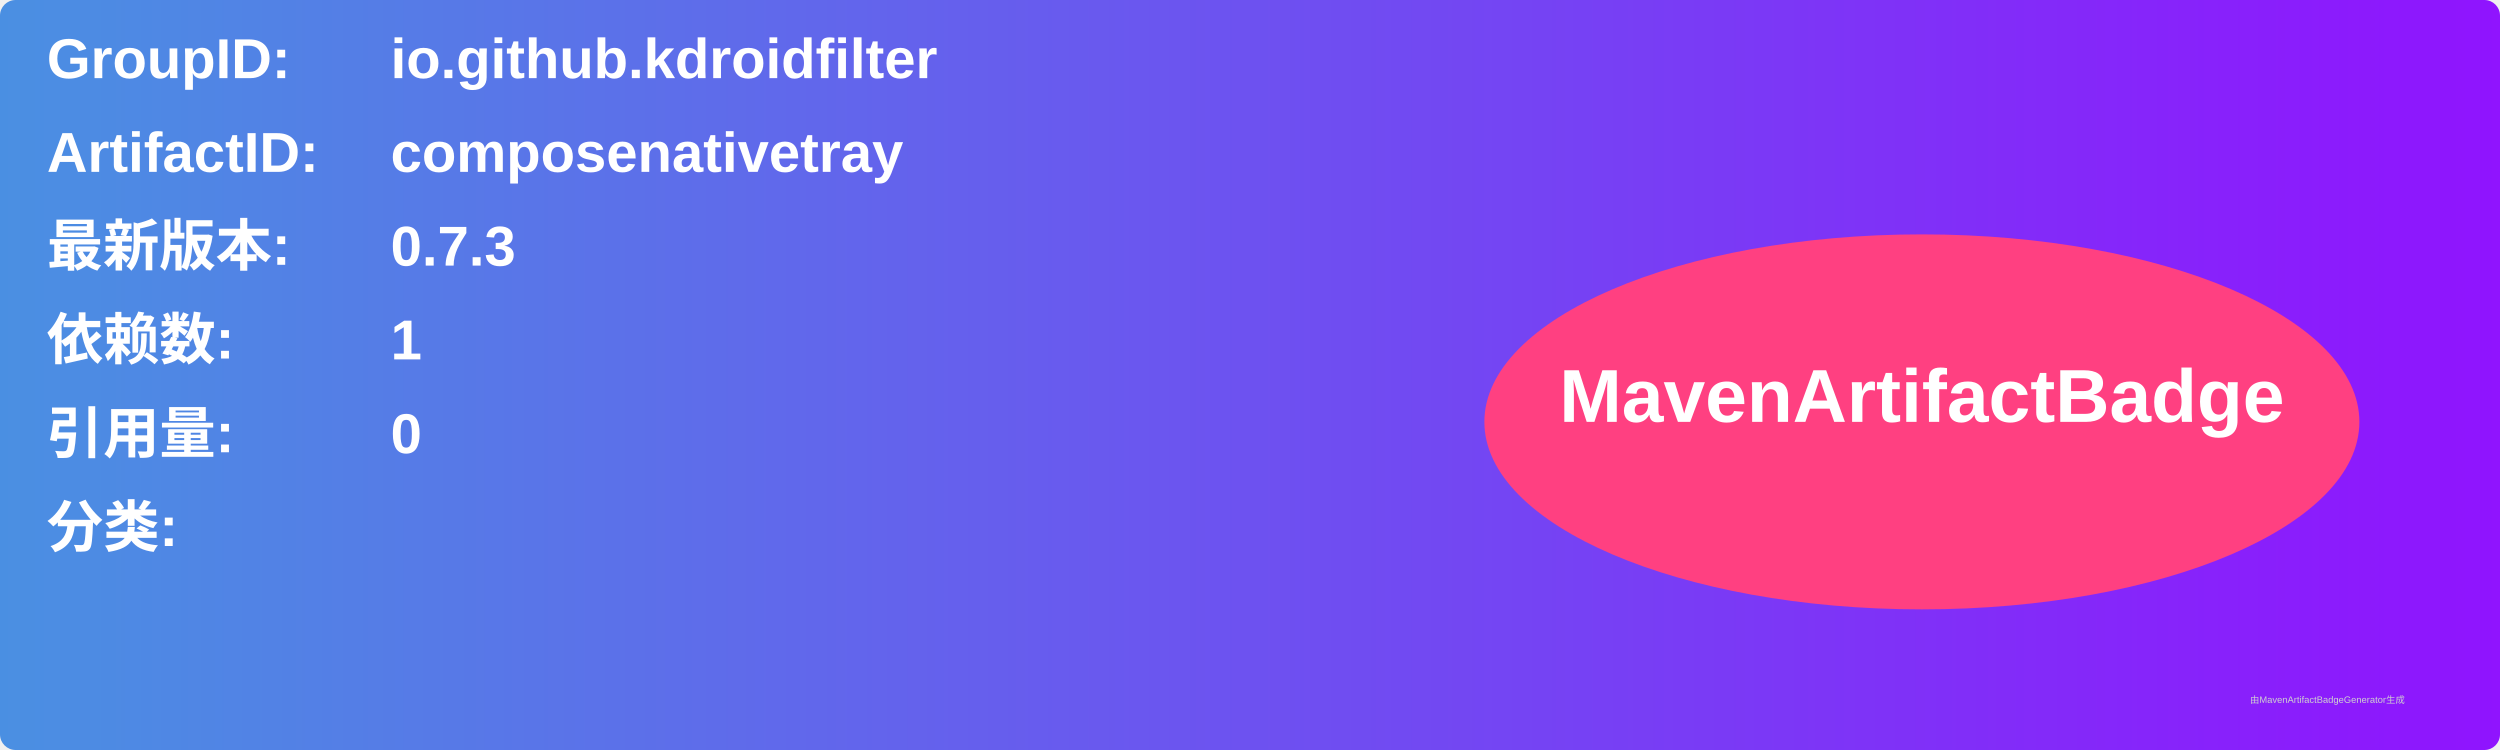
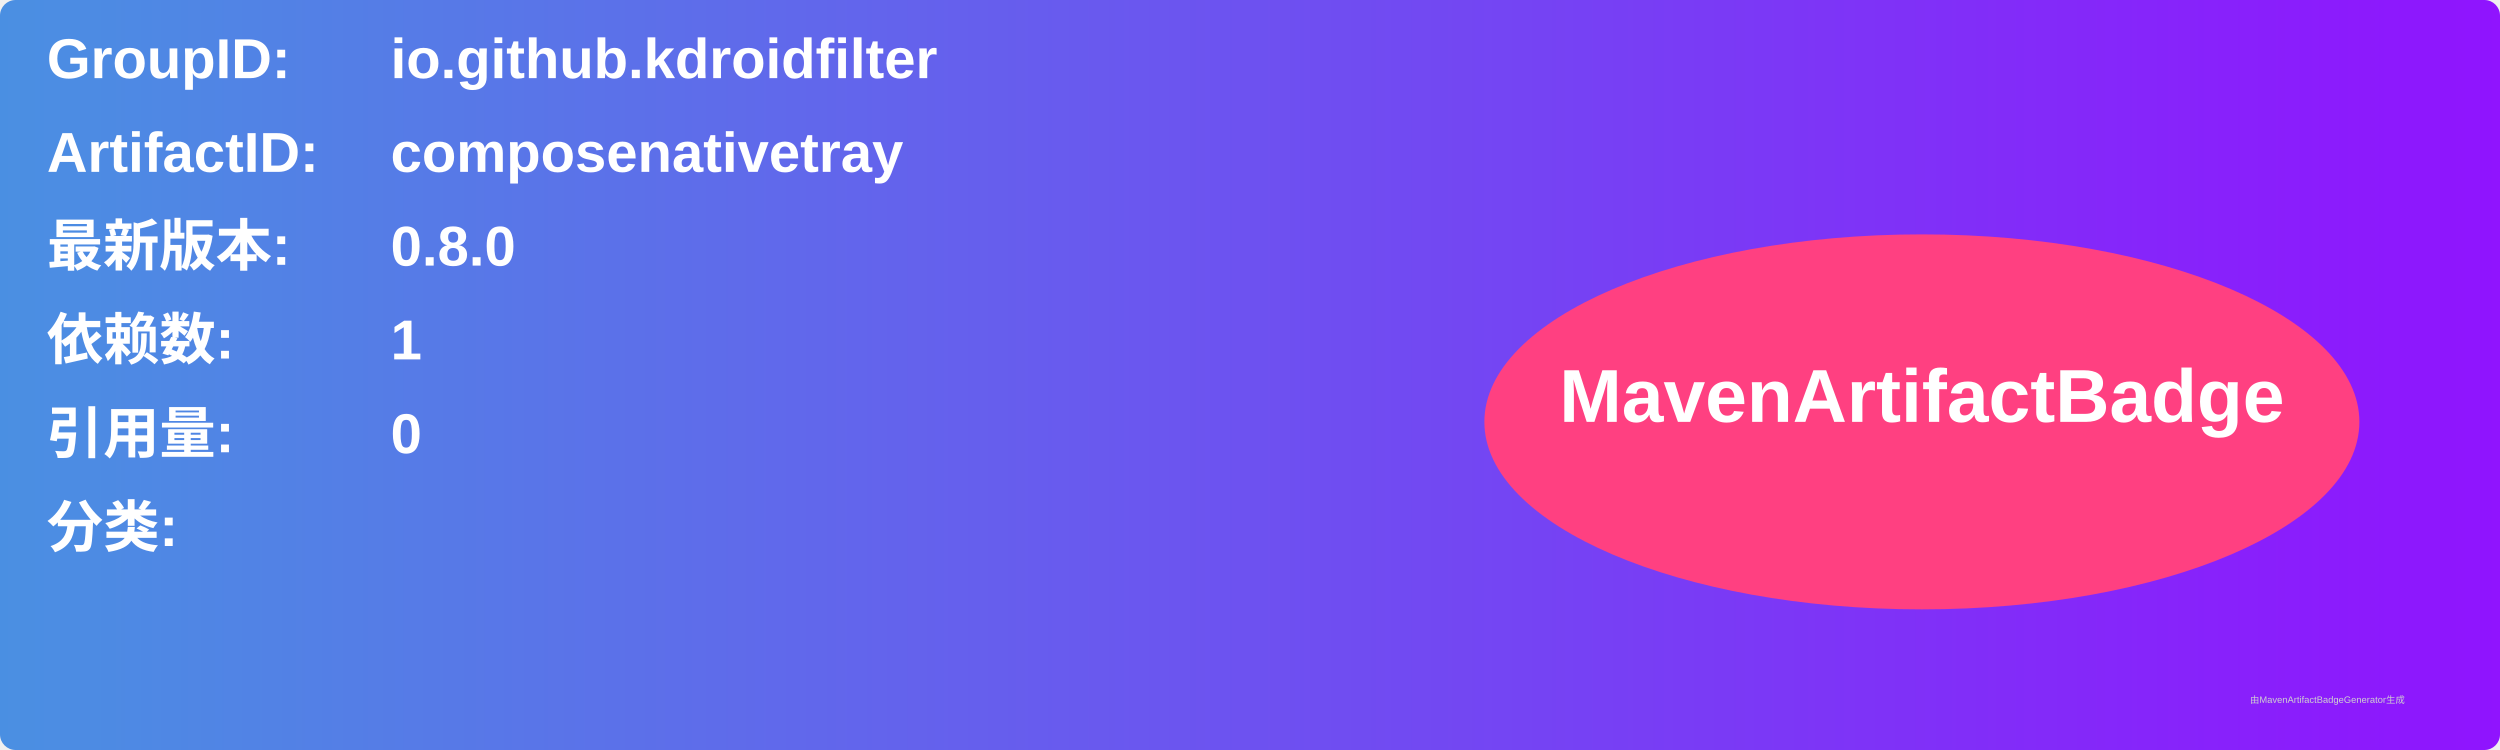
<svg xmlns="http://www.w3.org/2000/svg" width="800" height="240" viewBox="0 0 800 240">
  <linearGradient id="grad" x1="0%" y1="0%" x2="100%" y2="0%">
    <stop offset="0%" stop-color="#4a90e2" />
    <stop offset="100%" stop-color="#9013fe" />
  </linearGradient>
  <rect width="100%" height="100%" rx="5" ry="5" fill="url(#grad)" />
  <g transform="translate(15, 15)">
    <text x="0" y="10" font-family="Arial" font-size="18" fill="white" font-weight="bold" width="260">GroupID:</text>
    <text x="110" y="10" font-family="Arial" font-size="18" fill="white" font-weight="bold" width="460">io.github.kdroidfilter</text>
    <text x="0" y="40" font-family="Arial" font-size="18" fill="white" font-weight="bold" width="260">ArtifactID:</text>
    <text x="110" y="40" font-family="Arial" font-size="18" fill="white" font-weight="bold" width="460">composenativetray</text>
    <text x="0" y="70" font-family="Arial" font-size="18" fill="white" font-weight="bold">最新版本:</text>
    <text x="110" y="70" font-family="Arial" font-size="18" fill="white" font-weight="bold">
-       <tspan font-weight="bold">0.7.3</tspan>
+       <tspan font-weight="bold">0.8.0</tspan>
    </text>
    <text x="0" y="100" font-family="Arial" font-size="18" fill="white" font-weight="bold">依赖数: </text>
    <text x="110" y="100" font-family="Arial" font-size="18" fill="white">
      <tspan font-weight="bold">1</tspan>
    </text>
    <text x="0" y="130" font-family="Arial" font-size="18" fill="white" font-weight="bold">引用量: </text>
    <text x="110" y="130" font-family="Arial" font-size="18" fill="white">
      <tspan font-weight="bold">0</tspan>
    </text>
    <text x="0" y="160" font-family="Arial" font-size="18" fill="white" font-weight="bold">分类:</text>
    <text x="10" y="190" font-family="Arial" font-size="10" fill="white">
      <tspan font-weight="bold" />
    </text>
    <ellipse cx="600" cy="120" rx="140" ry="60" fill="#ff4081" />
    <text x="600" y="120" text-anchor="middle" font-family="Arial" font-size="24" fill="white" font-weight="bold">MavenArtifactBadge</text>
  </g>
  <text x="720" y="225" font-family="Arial" font-size="3" fill="#d0d0d0">由MavenArtifactBadgeGenerator生成</text>
</svg>
